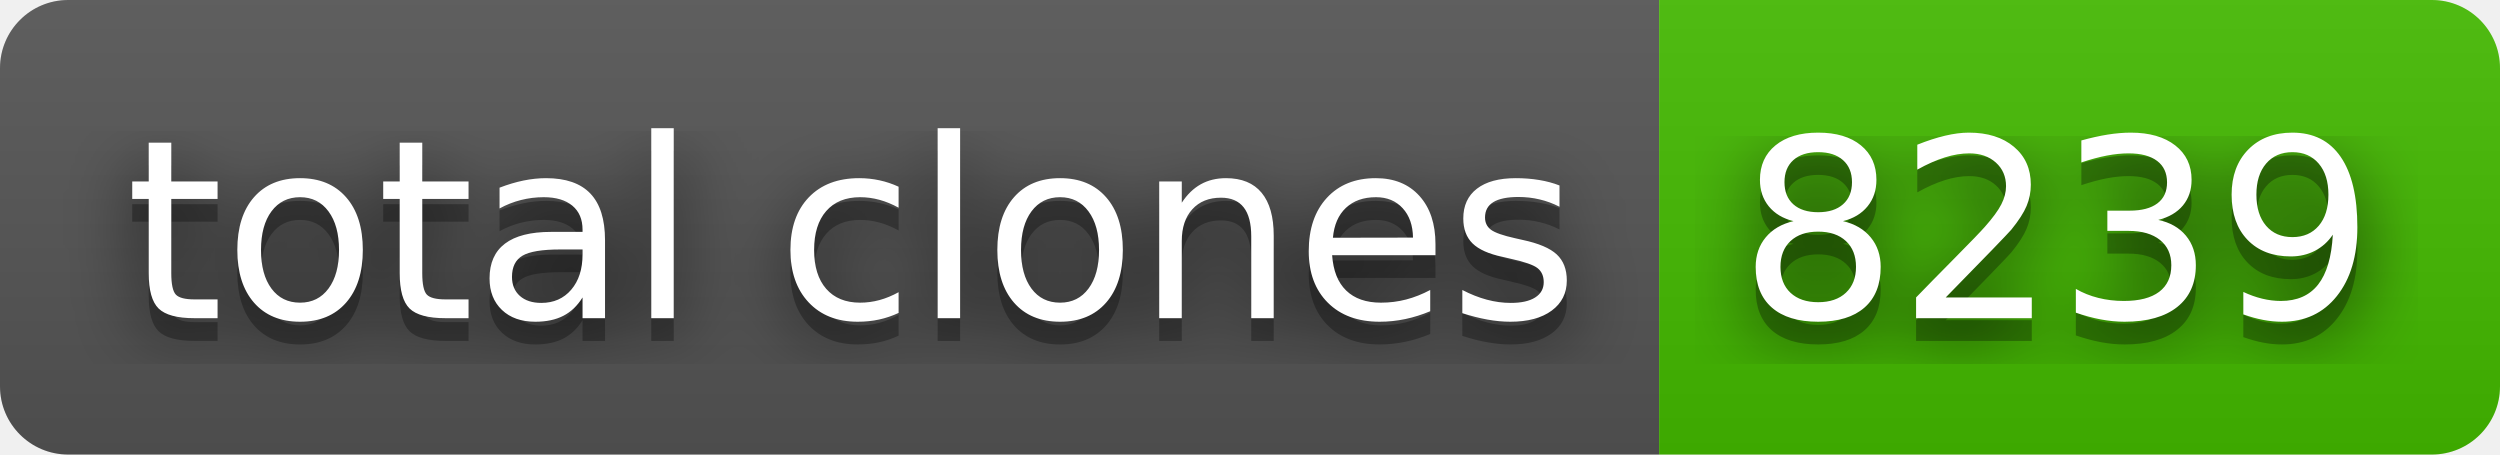
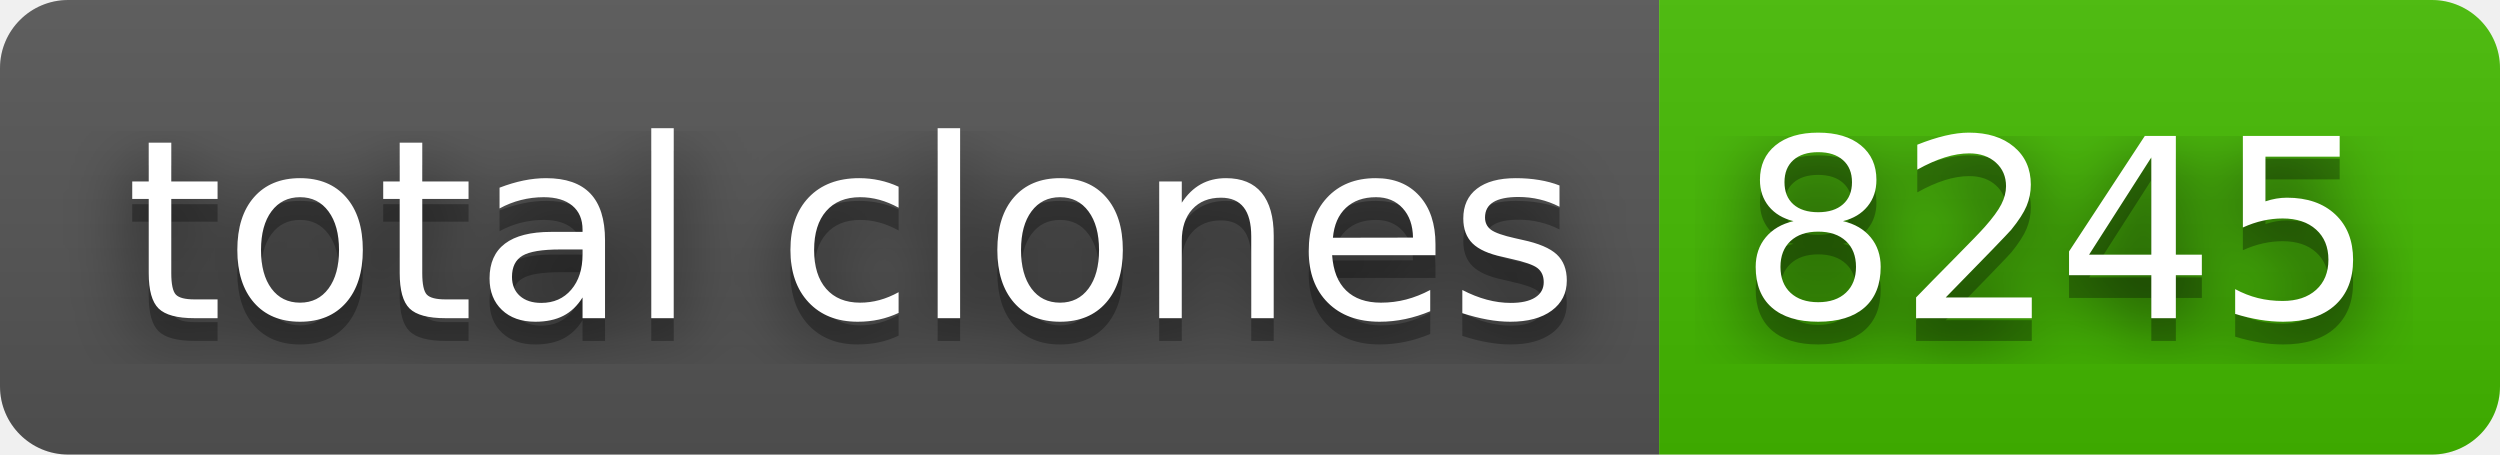
- <svg xmlns="http://www.w3.org/2000/svg" width="110" height="20" role="img" aria-label="total clones: 8239">
+ <svg xmlns="http://www.w3.org/2000/svg" width="110" height="20" role="img" aria-label="total clones: 8245">
  <filter id="blur">
    <feGaussianBlur stdDeviation="16" />
  </filter>
  <linearGradient id="s" x2="0" y2="100%">
    <stop offset="0" stop-color="#bbb" stop-opacity=".1" />
    <stop offset="1" stop-opacity=".1" />
  </linearGradient>
  <clipPath id="r">
    <rect width="110" height="20" rx="3" />
  </clipPath>
  <g clip-path="url(#r)">
    <rect width="73" height="20" fill="#555" />
    <rect x="73" width="37" height="20" fill="#4b0" />
    <rect width="110" height="20" fill="url(#s)" />
  </g>
  <g fill="#fff" text-anchor="middle" font-family="Verdana,Geneva,DejaVu Sans,sans-serif" text-rendering="geometricPrecision" font-size="110">
    <g transform="scale(.1)">
      <g aria-hidden="true" fill="#010101">
        <text x="375" y="150" fill-opacity=".8" filter="url(#blur)" textLength="630">total clones</text>
        <text x="375" y="150" fill-opacity=".3" textLength="630">total clones</text>
      </g>
      <text x="375" y="140" textLength="630">total clones</text>
    </g>
    <g transform="scale(.1)">
      <g aria-hidden="true" fill="#010101">
-         <text x="905" y="150" fill-opacity=".8" filter="url(#blur)" textLength="270">8239</text>
-         <text x="905" y="150" fill-opacity=".3" textLength="270">8239</text>
+         <text x="905" y="150" fill-opacity=".8" filter="url(#blur)" textLength="270">8245</text>
+         <text x="905" y="150" fill-opacity=".3" textLength="270">8245</text>
      </g>
-       <text x="905" y="140" textLength="270">8239</text>
+       <text x="905" y="140" textLength="270">8245</text>
    </g>
  </g>
</svg>
